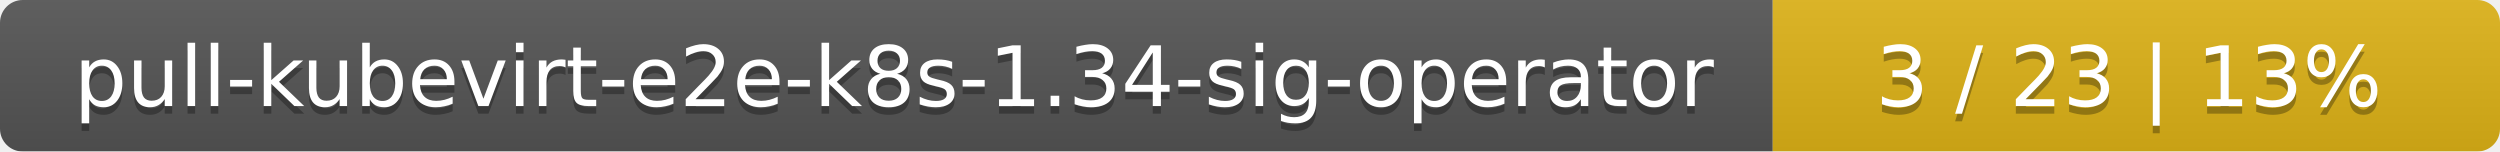
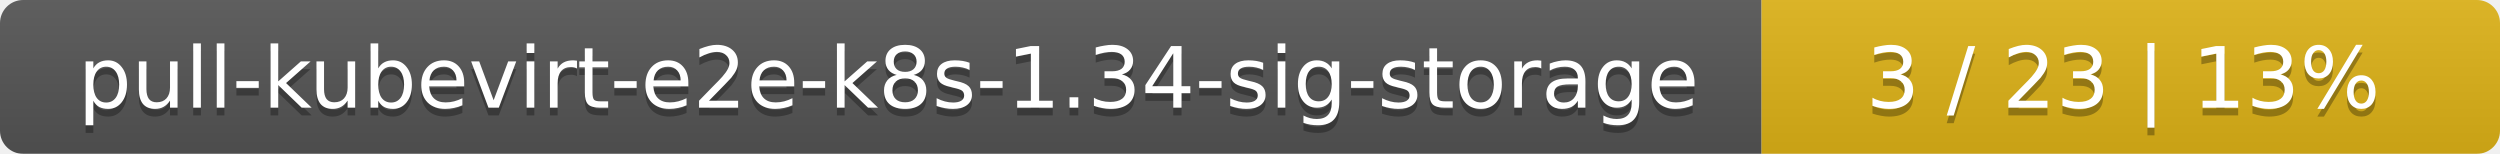
- <svg xmlns="http://www.w3.org/2000/svg" width="330" height="20">
+ <svg xmlns="http://www.w3.org/2000/svg" width="325" height="20">
  <linearGradient id="smooth" x2="0" y2="100%">
    <stop offset="0" stop-color="#bbb" stop-opacity=".1" />
    <stop offset="1" stop-opacity=".1" />
  </linearGradient>
  <mask id="round">
-     <rect width="330" height="20" rx="3" fill="#fff" />
+     <rect width="325" height="20" rx="3" fill="#fff" />
  </mask>
  <g mask="url(#round)">
-     <rect width="234" height="20" fill="#555" />
-     <rect x="234" width="96" height="20" fill="#dfb317" />
-     <rect width="330" height="20" fill="url(#smooth)" />
+     <rect width="229" height="20" fill="#555" />
+     <rect x="229" width="96" height="20" fill="#dfb317" />
+     <rect width="325" height="20" fill="url(#smooth)" />
  </g>
  <g fill="#fff" text-anchor="middle" font-family="DejaVu Sans,Verdana,Geneva,sans-serif" font-size="11">
-     <text x="118" y="15" fill="#010101" fill-opacity=".3">pull-kubevirt-e2e-k8s-1.34-sig-operator</text>
-     <text x="118" y="14">pull-kubevirt-e2e-k8s-1.34-sig-operator</text>
-     <text x="281" y="15" fill="#010101" fill-opacity=".3">3 / 23    |    13%</text>
-     <text x="281" y="14">3 / 23    |    13%</text>
+     <text x="115.5" y="15" fill="#010101" fill-opacity=".3">pull-kubevirt-e2e-k8s-1.34-sig-storage</text>
+     <text x="115.5" y="14">pull-kubevirt-e2e-k8s-1.34-sig-storage</text>
+     <text x="276" y="15" fill="#010101" fill-opacity=".3">3 / 23    |    13%</text>
+     <text x="276" y="14">3 / 23    |    13%</text>
  </g>
</svg>
